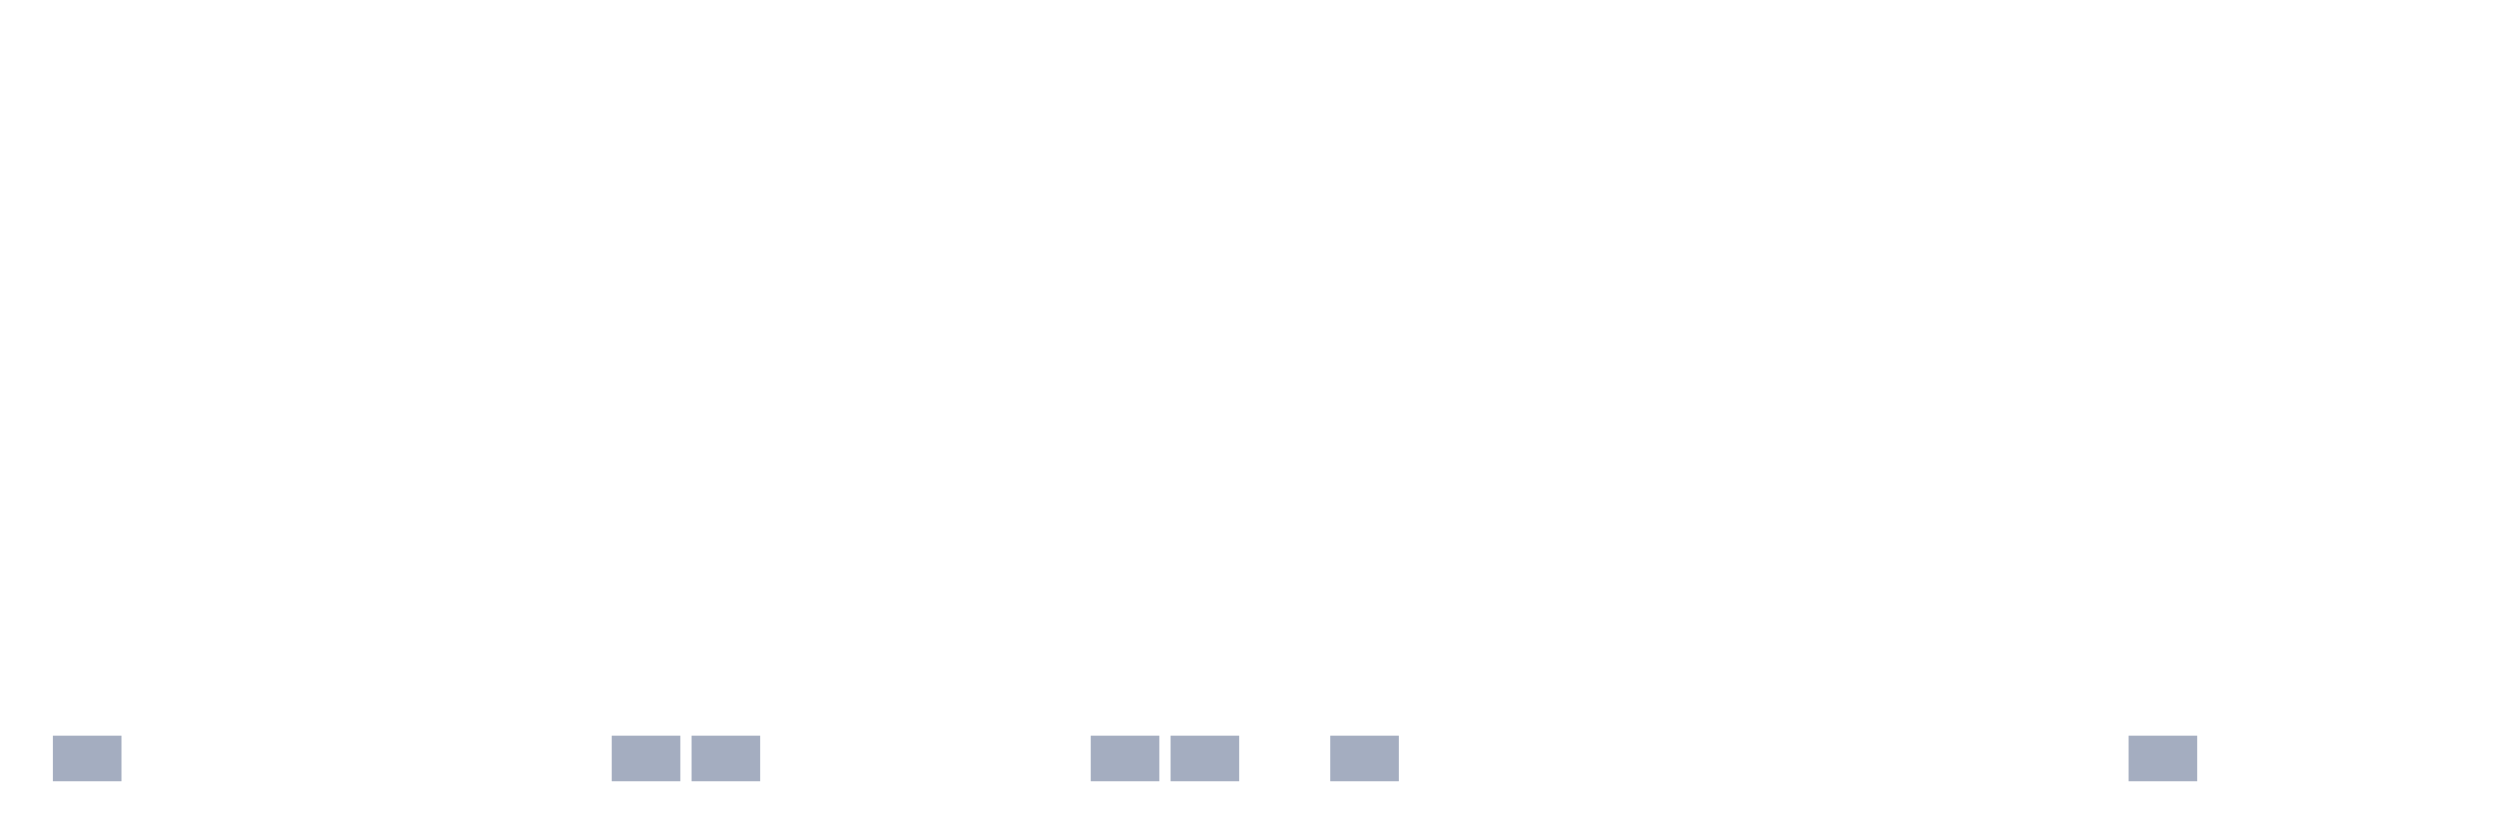
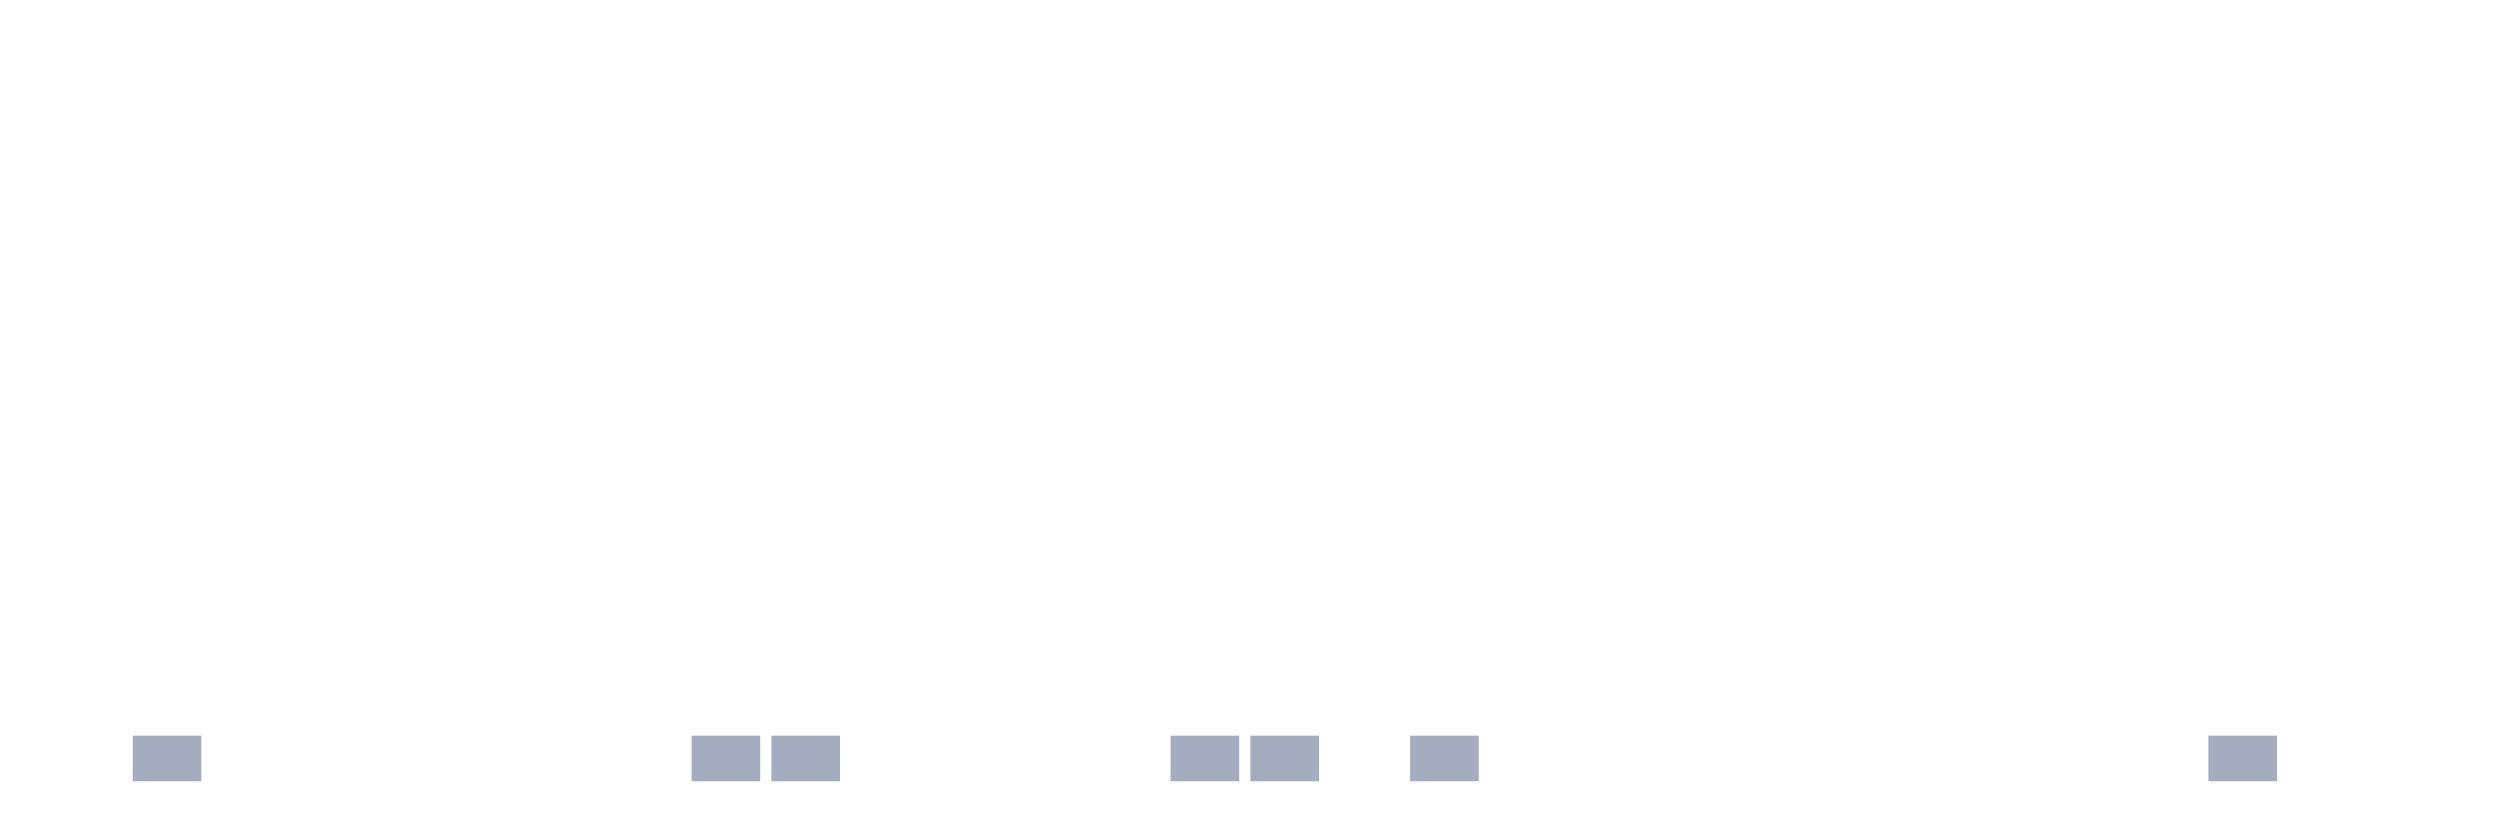
<svg xmlns="http://www.w3.org/2000/svg" viewBox="0 0 480 160">
  <g transform="translate(10,10)">
-     <rect class="bar" x="0.153" width="13.175" y="131.25" height="8.75" fill="rgb(164,173,192)" />
-     <rect class="bar" x="15.482" width="13.175" y="140" height="0" fill="rgb(164,173,192)" />
+     <rect class="bar" x="0.153" width="13.175" y="140" height="0" fill="rgb(164,173,192)" />
+     <rect class="bar" x="15.482" width="13.175" y="131.25" height="8.75" fill="rgb(164,173,192)" />
    <rect class="bar" x="30.81" width="13.175" y="140" height="0" fill="rgb(164,173,192)" />
    <rect class="bar" x="46.138" width="13.175" y="140" height="0" fill="rgb(164,173,192)" />
    <rect class="bar" x="61.466" width="13.175" y="140" height="0" fill="rgb(164,173,192)" />
    <rect class="bar" x="76.794" width="13.175" y="140" height="0" fill="rgb(164,173,192)" />
    <rect class="bar" x="92.123" width="13.175" y="140" height="0" fill="rgb(164,173,192)" />
-     <rect class="bar" x="107.451" width="13.175" y="131.25" height="8.75" fill="rgb(164,173,192)" />
+     <rect class="bar" x="107.451" width="13.175" y="140" height="0" fill="rgb(164,173,192)" />
    <rect class="bar" x="122.779" width="13.175" y="131.25" height="8.75" fill="rgb(164,173,192)" />
-     <rect class="bar" x="138.107" width="13.175" y="140" height="0" fill="rgb(164,173,192)" />
+     <rect class="bar" x="138.107" width="13.175" y="131.25" height="8.75" fill="rgb(164,173,192)" />
    <rect class="bar" x="153.436" width="13.175" y="140" height="0" fill="rgb(164,173,192)" />
    <rect class="bar" x="168.764" width="13.175" y="140" height="0" fill="rgb(164,173,192)" />
    <rect class="bar" x="184.092" width="13.175" y="140" height="0" fill="rgb(164,173,192)" />
-     <rect class="bar" x="199.42" width="13.175" y="131.25" height="8.75" fill="rgb(164,173,192)" />
+     <rect class="bar" x="199.42" width="13.175" y="140" height="0" fill="rgb(164,173,192)" />
    <rect class="bar" x="214.748" width="13.175" y="131.25" height="8.75" fill="rgb(164,173,192)" />
-     <rect class="bar" x="230.077" width="13.175" y="140" height="0" fill="rgb(164,173,192)" />
-     <rect class="bar" x="245.405" width="13.175" y="131.25" height="8.75" fill="rgb(164,173,192)" />
-     <rect class="bar" x="260.733" width="13.175" y="140" height="0" fill="rgb(164,173,192)" />
+     <rect class="bar" x="230.077" width="13.175" y="131.25" height="8.75" fill="rgb(164,173,192)" />
+     <rect class="bar" x="245.405" width="13.175" y="140" height="0" fill="rgb(164,173,192)" />
+     <rect class="bar" x="260.733" width="13.175" y="131.25" height="8.75" fill="rgb(164,173,192)" />
    <rect class="bar" x="276.061" width="13.175" y="140" height="0" fill="rgb(164,173,192)" />
    <rect class="bar" x="291.39" width="13.175" y="140" height="0" fill="rgb(164,173,192)" />
    <rect class="bar" x="306.718" width="13.175" y="140" height="0" fill="rgb(164,173,192)" />
    <rect class="bar" x="322.046" width="13.175" y="140" height="0" fill="rgb(164,173,192)" />
    <rect class="bar" x="337.374" width="13.175" y="140" height="0" fill="rgb(164,173,192)" />
    <rect class="bar" x="352.702" width="13.175" y="140" height="0" fill="rgb(164,173,192)" />
    <rect class="bar" x="368.031" width="13.175" y="140" height="0" fill="rgb(164,173,192)" />
    <rect class="bar" x="383.359" width="13.175" y="140" height="0" fill="rgb(164,173,192)" />
-     <rect class="bar" x="398.687" width="13.175" y="131.25" height="8.75" fill="rgb(164,173,192)" />
-     <rect class="bar" x="414.015" width="13.175" y="140" height="0" fill="rgb(164,173,192)" />
+     <rect class="bar" x="398.687" width="13.175" y="140" height="0" fill="rgb(164,173,192)" />
+     <rect class="bar" x="414.015" width="13.175" y="131.25" height="8.75" fill="rgb(164,173,192)" />
    <rect class="bar" x="429.344" width="13.175" y="140" height="0" fill="rgb(164,173,192)" />
    <rect class="bar" x="444.672" width="13.175" y="140" height="0" fill="rgb(164,173,192)" />
  </g>
</svg>
